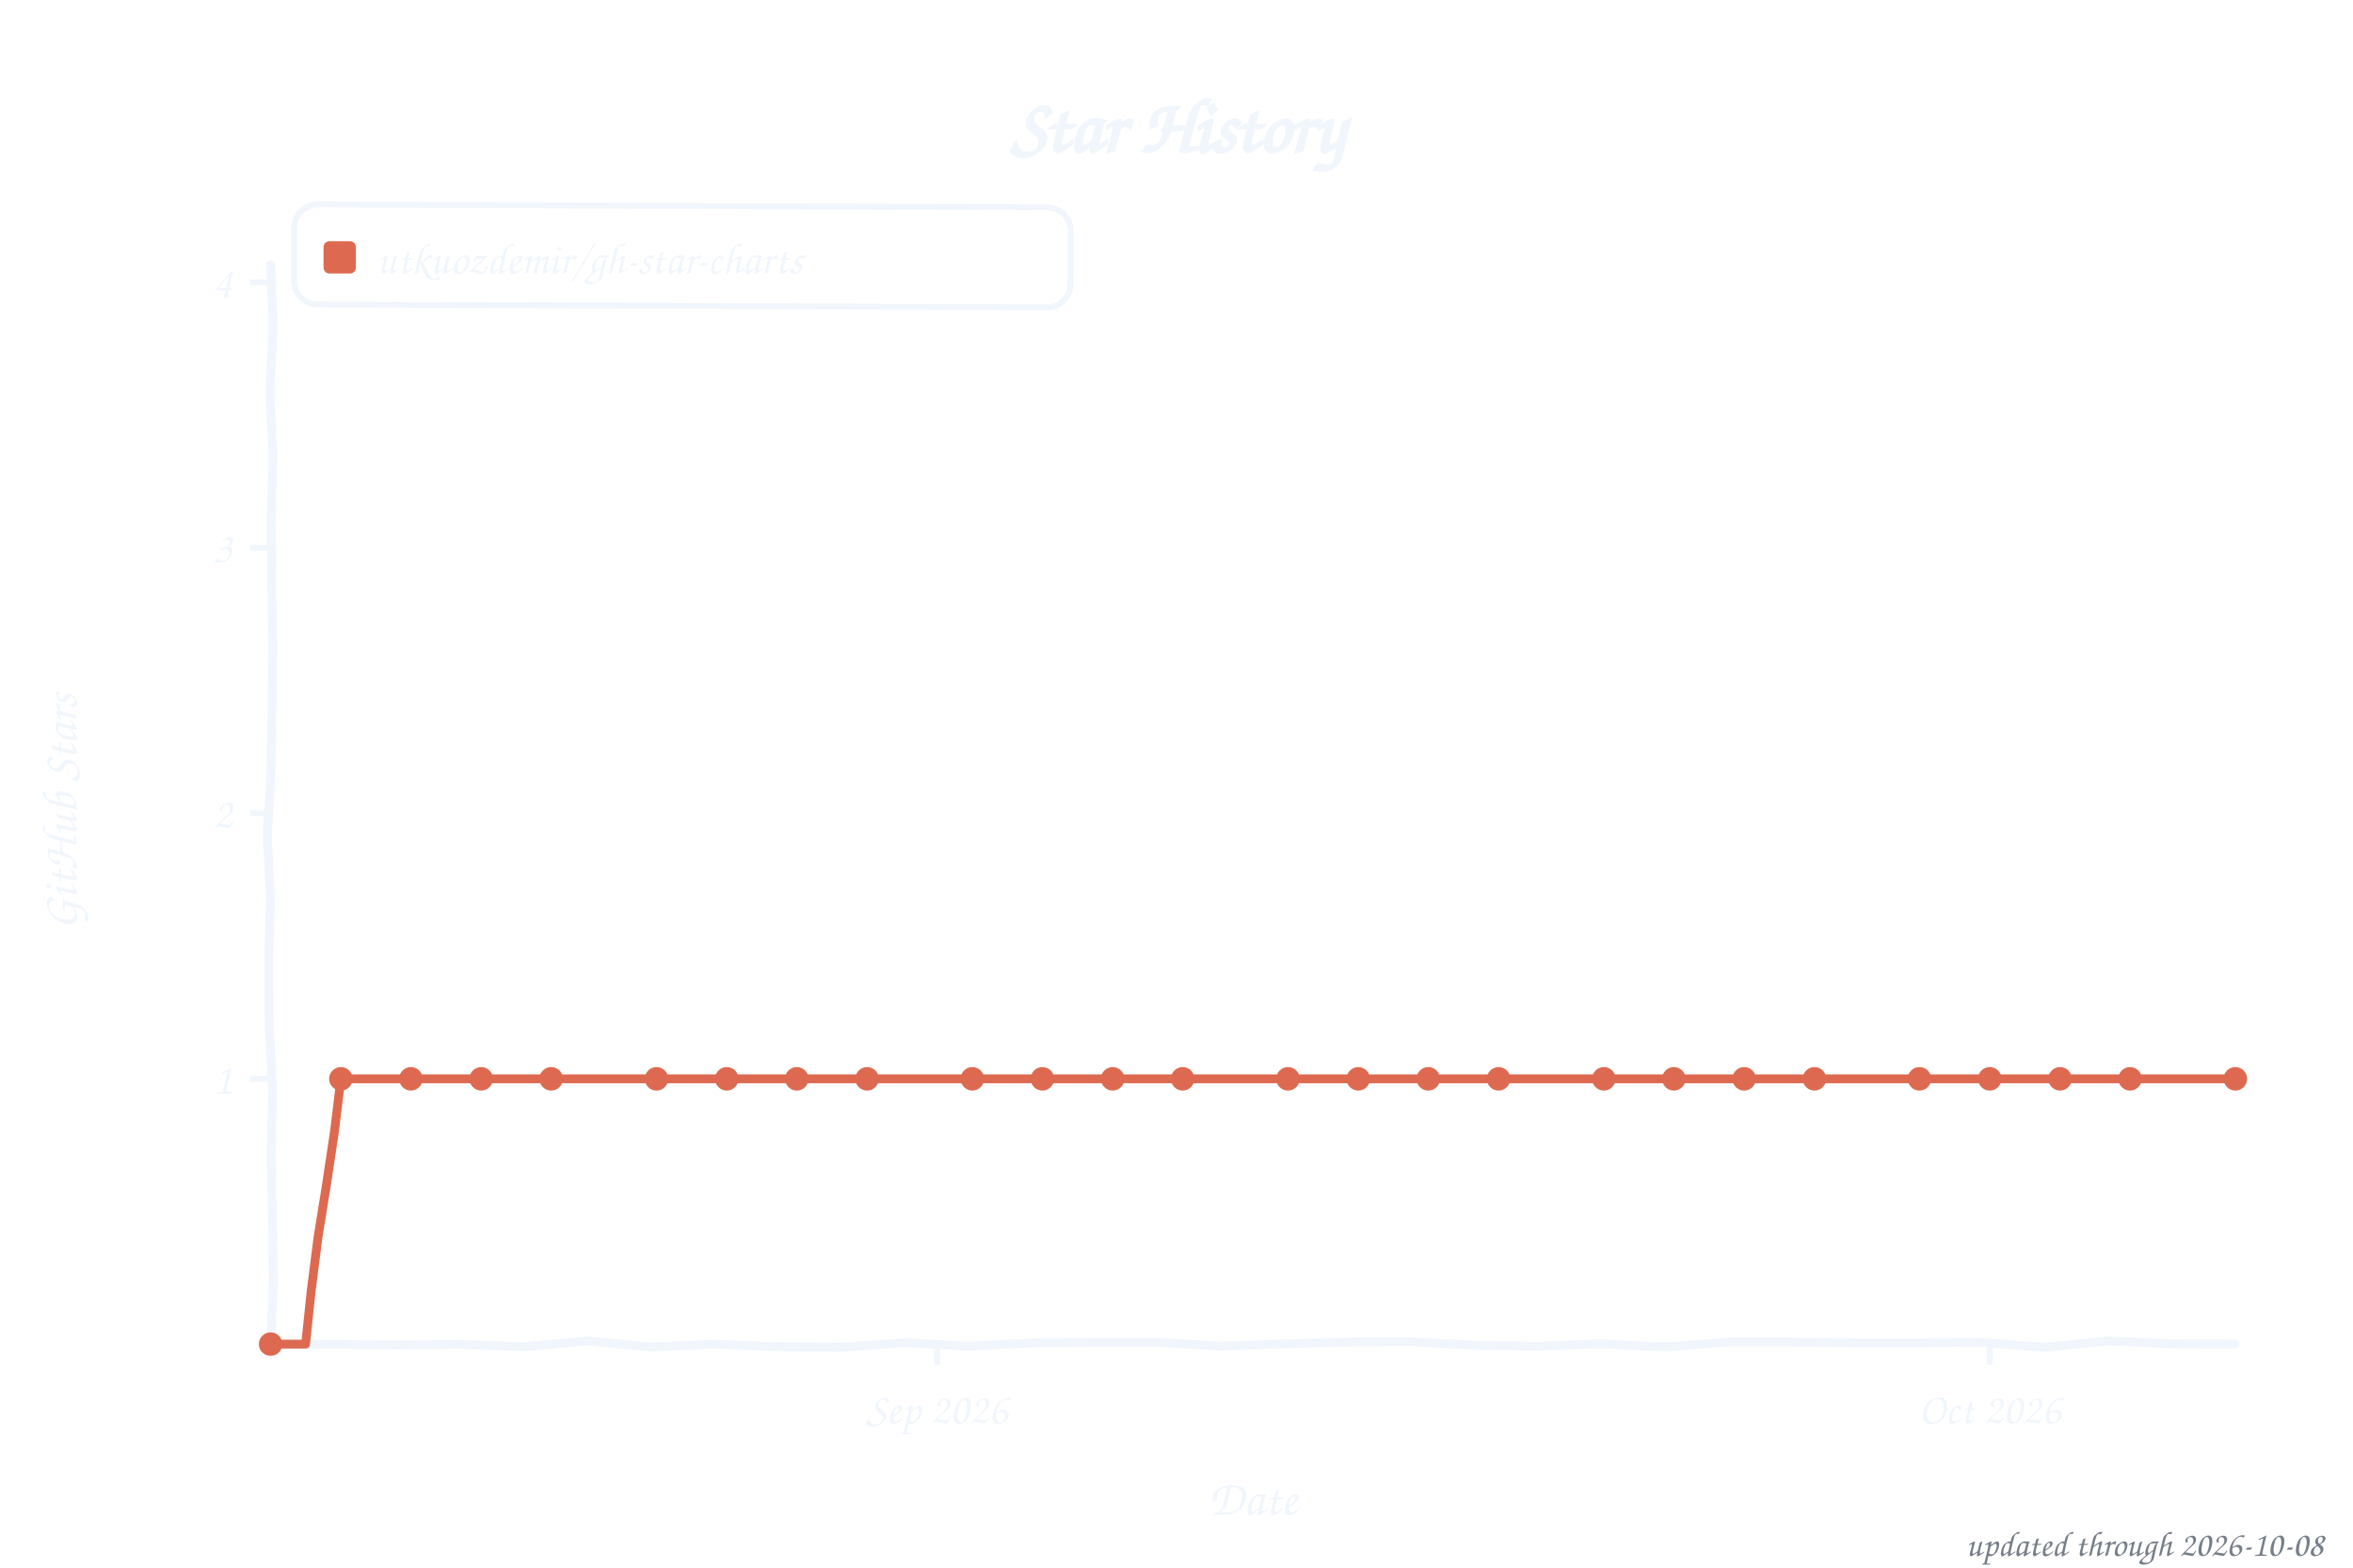
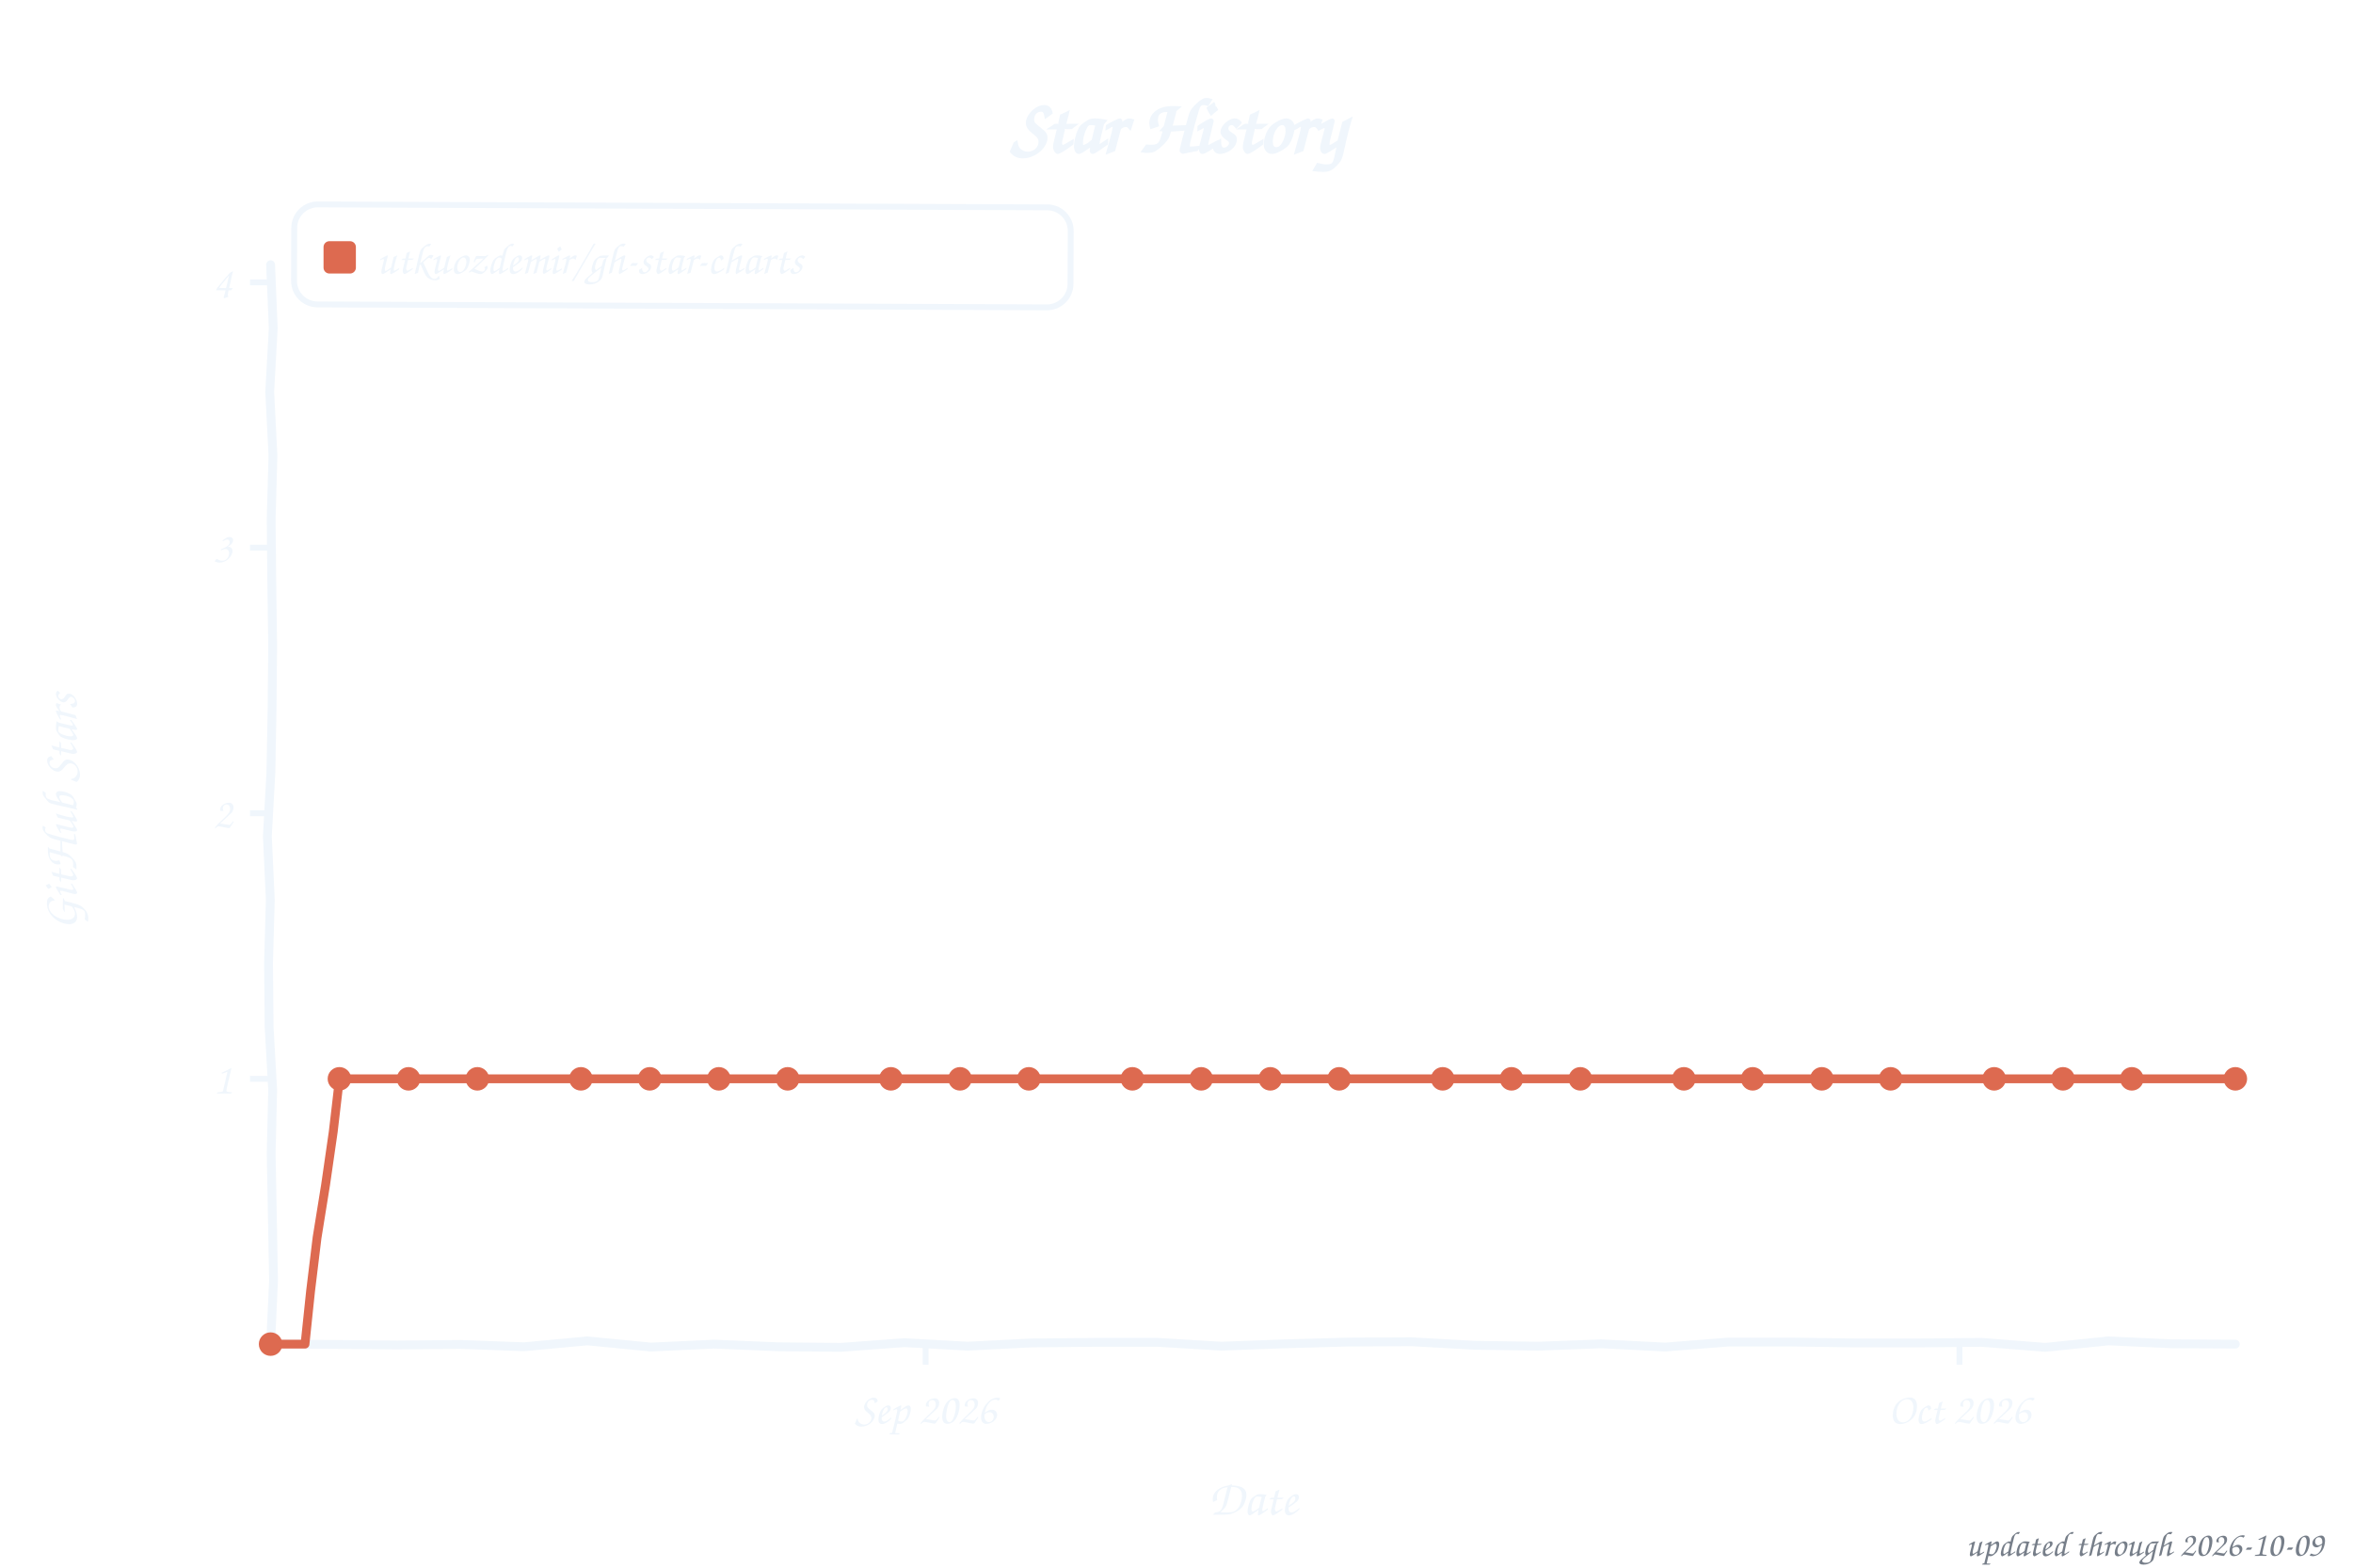
<svg xmlns="http://www.w3.org/2000/svg" width="800" height="533" viewBox="0 0 800 533" role="img" aria-label="Star history of utkuozdemir/gh-star-charts">
  <style>text{font-family:"Comic Sans MS","Chalkboard SE","Comic Neue","Marker Felt",cursive}</style>
  <text x="400" y="52" font-size="26" font-weight="bold" text-anchor="middle" fill="#f0f6fc">Star History</text>
  <rect x="100" y="70" width="264" height="34" rx="8" fill="none" stroke="#f0f6fc" stroke-width="2" transform="rotate(0.23 232 87)" />
  <rect x="110" y="82" width="11" height="11" rx="2" fill="#dd6a50" />
  <text x="128" y="93" font-size="15" fill="#f0f6fc" textLength="225" lengthAdjust="spacingAndGlyphs">utkuozdemir/gh-star-charts</text>
  <line x1="85" y1="366.8" x2="92" y2="366.8" stroke="#f0f6fc" stroke-width="2" />
  <text x="79" y="371.8" font-size="15" text-anchor="end" fill="#f0f6fc">1</text>
  <line x1="85" y1="276.5" x2="92" y2="276.5" stroke="#f0f6fc" stroke-width="2" />
  <text x="79" y="281.5" font-size="15" text-anchor="end" fill="#f0f6fc">2</text>
  <line x1="85" y1="186.2" x2="92" y2="186.2" stroke="#f0f6fc" stroke-width="2" />
  <text x="79" y="191.2" font-size="15" text-anchor="end" fill="#f0f6fc">3</text>
  <line x1="85" y1="96.0" x2="92" y2="96.0" stroke="#f0f6fc" stroke-width="2" />
  <text x="79" y="101.0" font-size="15" text-anchor="end" fill="#f0f6fc">4</text>
-   <line x1="318.6" y1="457" x2="318.6" y2="464" stroke="#f0f6fc" stroke-width="2" />
-   <text x="318.6" y="484" font-size="15" text-anchor="middle" fill="#f0f6fc">Sep 2026</text>
-   <line x1="676.5" y1="457" x2="676.5" y2="464" stroke="#f0f6fc" stroke-width="2" />
-   <text x="676.5" y="484" font-size="15" text-anchor="middle" fill="#f0f6fc">Oct 2026</text>
+   <line x1="314.7" y1="457" x2="314.7" y2="464" stroke="#f0f6fc" stroke-width="2" />
+   <text x="314.7" y="484" font-size="15" text-anchor="middle" fill="#f0f6fc">Sep 2026</text>
+   <line x1="666.2" y1="457" x2="666.2" y2="464" stroke="#f0f6fc" stroke-width="2" />
+   <text x="666.2" y="484" font-size="15" text-anchor="middle" fill="#f0f6fc">Oct 2026</text>
  <text x="426" y="515" font-size="17" text-anchor="middle" fill="#f0f6fc">Date</text>
  <text x="26" y="276" font-size="17" text-anchor="middle" fill="#f0f6fc" transform="rotate(-90 26 276)">GitHub Stars</text>
  <path d="M 92.0,90.0 L 92.9,111.6 L 91.7,133.2 L 92.8,154.8 L 92.2,176.4 L 92.4,197.9 L 92.7,219.5 L 92.5,241.1 L 92.1,262.7 L 90.9,284.3 L 91.9,305.9 L 91.3,327.5 L 91.5,349.1 L 92.7,370.6 L 92.2,392.2 L 92.6,413.8 L 93.0,435.4 L 92.0,457.0 L 113.5,457.1 L 135.1,457.3 L 156.6,457.1 L 178.2,457.9 L 199.7,455.9 L 221.3,458.0 L 242.8,457.0 L 264.4,457.9 L 285.9,458.1 L 307.5,456.5 L 329.0,457.7 L 350.6,456.6 L 372.1,456.4 L 393.7,456.4 L 415.2,457.7 L 436.8,456.9 L 458.3,456.3 L 479.9,456.2 L 501.4,457.4 L 523.0,457.7 L 544.5,456.9 L 566.1,458.0 L 587.6,456.3 L 609.2,456.3 L 630.7,456.6 L 652.3,456.6 L 673.8,456.4 L 695.4,458.1 L 716.9,455.9 L 738.5,456.9 L 760.0,457.0" fill="none" stroke="#f0f6fc" stroke-width="3" stroke-linecap="round" stroke-linejoin="round" />
-   <path d="M 92.0,457.0 L 103.9,457.0 L 105.8,438.9 L 108.1,420.8 L 111.0,402.8 L 113.7,384.8 L 115.9,366.8 L 127.8,366.8 L 139.7,366.8 L 151.6,366.8 L 163.6,366.8 L 175.5,366.8 L 187.4,366.8 L 199.4,366.8 L 211.3,366.8 L 223.2,366.8 L 235.1,366.8 L 247.1,366.8 L 259.0,366.8 L 270.9,366.8 L 282.9,366.8 L 294.8,366.8 L 306.7,366.8 L 318.6,366.8 L 330.6,366.8 L 342.5,366.8 L 354.4,366.8 L 366.4,366.8 L 378.3,366.8 L 390.2,366.8 L 402.1,366.8 L 414.1,366.8 L 426.0,366.8 L 437.9,366.8 L 449.9,366.8 L 461.8,366.8 L 473.7,366.8 L 485.6,366.8 L 497.6,366.8 L 509.5,366.8 L 521.4,366.8 L 533.4,366.8 L 545.3,366.8 L 557.2,366.8 L 569.1,366.8 L 581.1,366.8 L 593.0,366.8 L 604.9,366.8 L 616.9,366.8 L 628.8,366.8 L 640.7,366.8 L 652.6,366.8 L 664.6,366.8 L 676.5,366.8 L 688.4,366.8 L 700.4,366.8 L 712.3,366.8 L 724.2,366.8 L 736.1,366.8 L 748.1,366.8 L 760.0,366.8" fill="none" stroke="#dd6a50" stroke-width="3" stroke-linecap="round" stroke-linejoin="round" />
+   <path d="M 92.0,457.0 L 103.7,457.0 L 105.6,438.9 L 107.8,420.8 L 110.7,402.8 L 113.3,384.8 L 115.4,366.8 L 127.2,366.8 L 138.9,366.8 L 150.6,366.8 L 162.3,366.8 L 174.0,366.8 L 185.8,366.8 L 197.5,366.8 L 209.2,366.8 L 220.9,366.8 L 232.6,366.8 L 244.4,366.8 L 256.1,366.8 L 267.8,366.8 L 279.5,366.8 L 291.2,366.8 L 302.9,366.8 L 314.7,366.8 L 326.4,366.8 L 338.1,366.8 L 349.8,366.8 L 361.5,366.8 L 373.3,366.8 L 385.0,366.8 L 396.7,366.8 L 408.4,366.8 L 420.1,366.8 L 431.9,366.8 L 443.6,366.8 L 455.3,366.8 L 467.0,366.8 L 478.7,366.8 L 490.5,366.8 L 502.2,366.8 L 513.9,366.8 L 525.6,366.8 L 537.3,366.8 L 549.1,366.8 L 560.8,366.8 L 572.5,366.8 L 584.2,366.8 L 595.9,366.8 L 607.6,366.8 L 619.4,366.8 L 631.1,366.8 L 642.8,366.8 L 654.5,366.8 L 666.2,366.8 L 678.0,366.8 L 689.7,366.8 L 701.4,366.8 L 713.1,366.8 L 724.8,366.8 L 736.6,366.8 L 748.3,366.8 L 760.0,366.8" fill="none" stroke="#dd6a50" stroke-width="3" stroke-linecap="round" stroke-linejoin="round" />
  <circle cx="92.0" cy="457.0" r="4" fill="#dd6a50" />
-   <circle cx="115.9" cy="366.8" r="4" fill="#dd6a50" />
-   <circle cx="139.7" cy="366.8" r="4" fill="#dd6a50" />
-   <circle cx="163.6" cy="366.8" r="4" fill="#dd6a50" />
-   <circle cx="187.4" cy="366.8" r="4" fill="#dd6a50" />
-   <circle cx="223.2" cy="366.8" r="4" fill="#dd6a50" />
-   <circle cx="247.1" cy="366.8" r="4" fill="#dd6a50" />
-   <circle cx="270.9" cy="366.8" r="4" fill="#dd6a50" />
-   <circle cx="294.8" cy="366.8" r="4" fill="#dd6a50" />
-   <circle cx="330.6" cy="366.8" r="4" fill="#dd6a50" />
-   <circle cx="354.4" cy="366.8" r="4" fill="#dd6a50" />
-   <circle cx="378.3" cy="366.8" r="4" fill="#dd6a50" />
-   <circle cx="402.1" cy="366.8" r="4" fill="#dd6a50" />
-   <circle cx="437.9" cy="366.8" r="4" fill="#dd6a50" />
-   <circle cx="461.8" cy="366.8" r="4" fill="#dd6a50" />
-   <circle cx="485.6" cy="366.8" r="4" fill="#dd6a50" />
-   <circle cx="509.5" cy="366.8" r="4" fill="#dd6a50" />
-   <circle cx="545.3" cy="366.8" r="4" fill="#dd6a50" />
-   <circle cx="569.1" cy="366.8" r="4" fill="#dd6a50" />
-   <circle cx="593.0" cy="366.8" r="4" fill="#dd6a50" />
-   <circle cx="616.9" cy="366.8" r="4" fill="#dd6a50" />
-   <circle cx="652.6" cy="366.8" r="4" fill="#dd6a50" />
-   <circle cx="676.5" cy="366.8" r="4" fill="#dd6a50" />
-   <circle cx="700.4" cy="366.8" r="4" fill="#dd6a50" />
-   <circle cx="724.2" cy="366.8" r="4" fill="#dd6a50" />
+   <circle cx="115.4" cy="366.8" r="4" fill="#dd6a50" />
+   <circle cx="138.9" cy="366.8" r="4" fill="#dd6a50" />
+   <circle cx="162.3" cy="366.8" r="4" fill="#dd6a50" />
+   <circle cx="197.5" cy="366.8" r="4" fill="#dd6a50" />
+   <circle cx="220.9" cy="366.8" r="4" fill="#dd6a50" />
+   <circle cx="244.4" cy="366.8" r="4" fill="#dd6a50" />
+   <circle cx="267.8" cy="366.8" r="4" fill="#dd6a50" />
+   <circle cx="302.9" cy="366.8" r="4" fill="#dd6a50" />
+   <circle cx="326.4" cy="366.8" r="4" fill="#dd6a50" />
+   <circle cx="349.8" cy="366.8" r="4" fill="#dd6a50" />
+   <circle cx="385.0" cy="366.8" r="4" fill="#dd6a50" />
+   <circle cx="408.4" cy="366.8" r="4" fill="#dd6a50" />
+   <circle cx="431.9" cy="366.8" r="4" fill="#dd6a50" />
+   <circle cx="455.3" cy="366.8" r="4" fill="#dd6a50" />
+   <circle cx="490.5" cy="366.8" r="4" fill="#dd6a50" />
+   <circle cx="513.9" cy="366.8" r="4" fill="#dd6a50" />
+   <circle cx="537.3" cy="366.8" r="4" fill="#dd6a50" />
+   <circle cx="572.5" cy="366.8" r="4" fill="#dd6a50" />
+   <circle cx="595.9" cy="366.8" r="4" fill="#dd6a50" />
+   <circle cx="619.4" cy="366.8" r="4" fill="#dd6a50" />
+   <circle cx="642.8" cy="366.8" r="4" fill="#dd6a50" />
+   <circle cx="678.0" cy="366.8" r="4" fill="#dd6a50" />
+   <circle cx="701.4" cy="366.8" r="4" fill="#dd6a50" />
+   <circle cx="724.8" cy="366.8" r="4" fill="#dd6a50" />
  <circle cx="760.0" cy="366.8" r="4" fill="#dd6a50" />
-   <text x="790" y="529" font-size="12" text-anchor="end" fill="#767e89">updated through 2026-10-08</text>
+   <text x="790" y="529" font-size="12" text-anchor="end" fill="#767e89">updated through 2026-10-09</text>
</svg>
